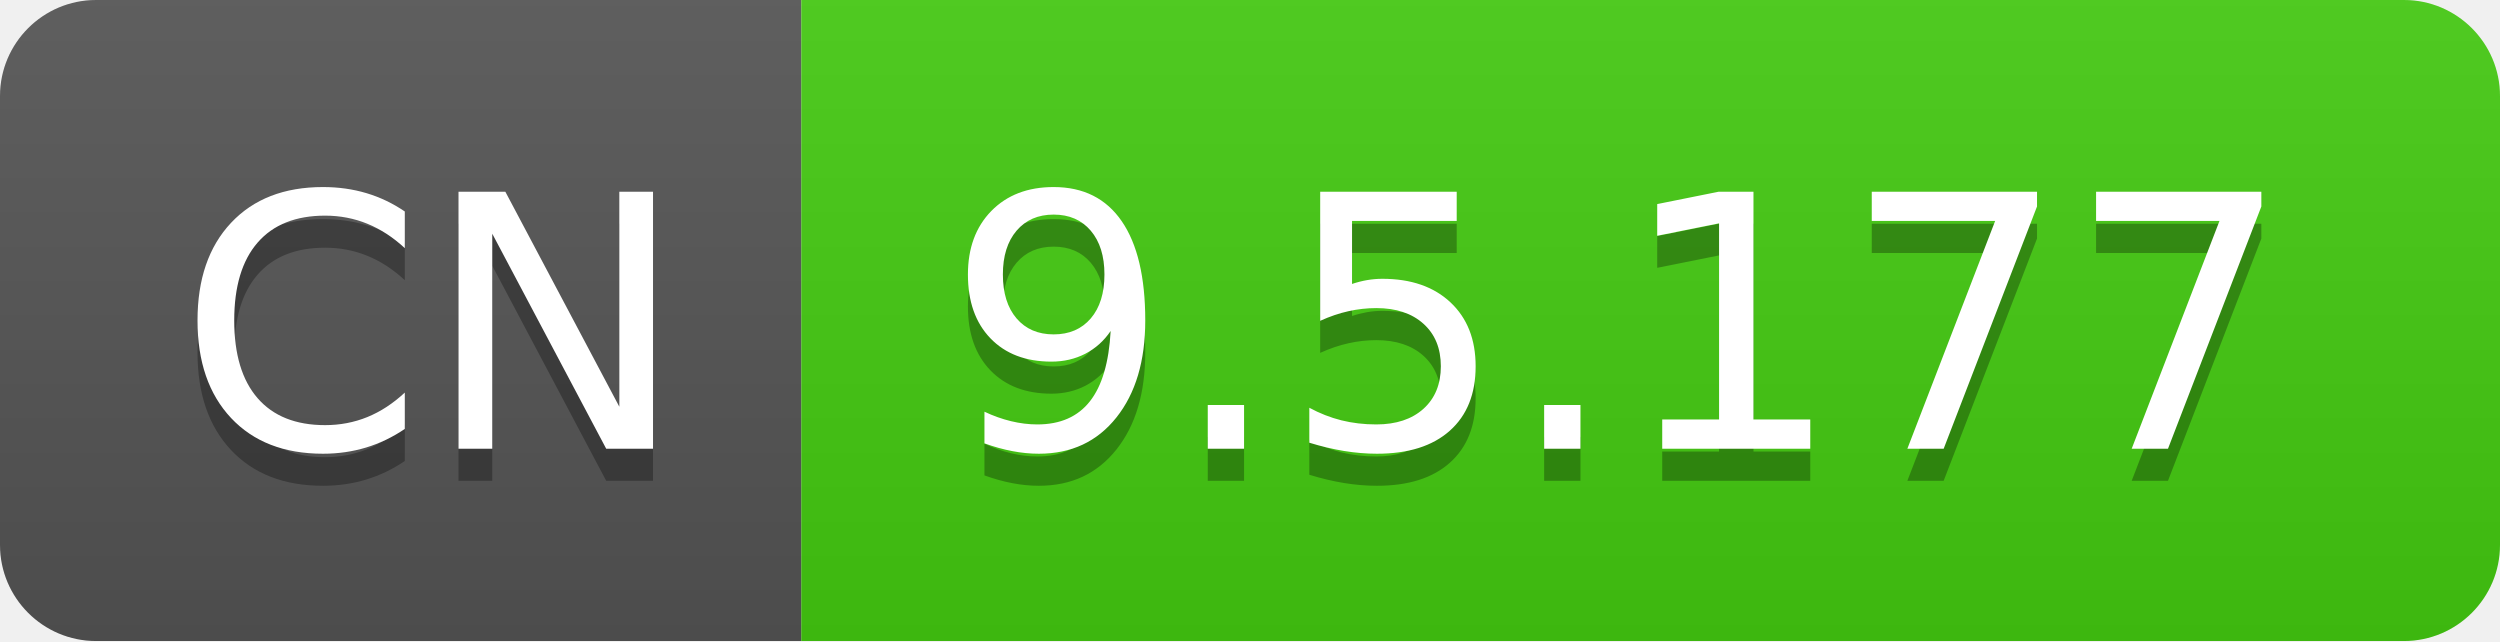
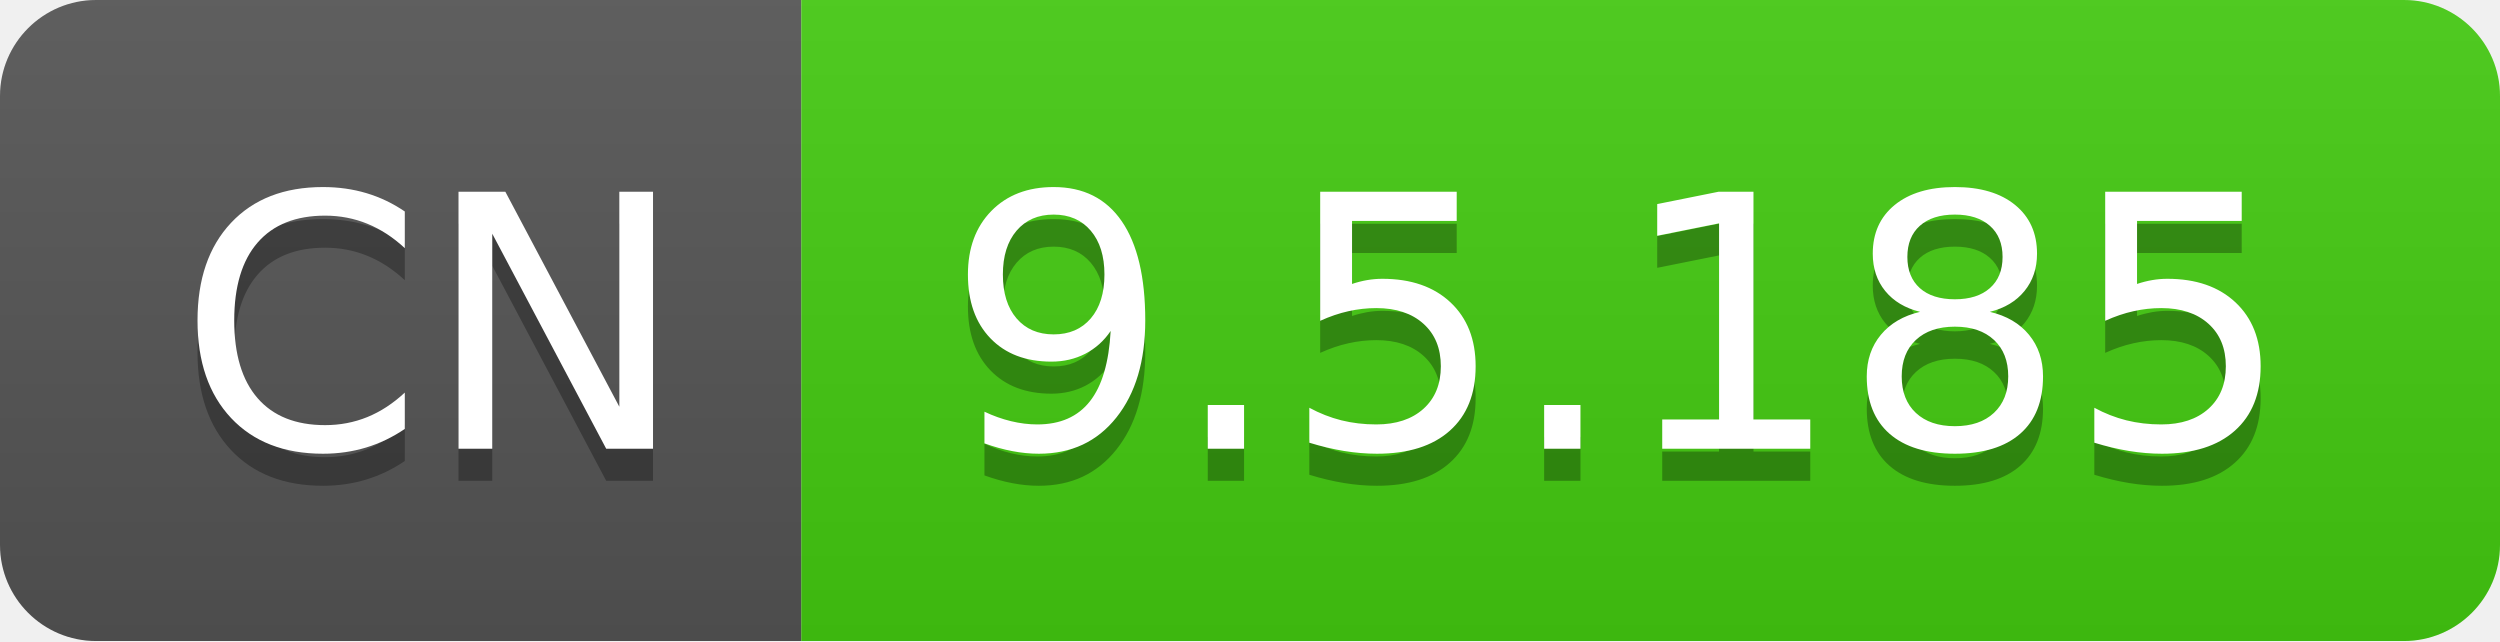
- <svg xmlns="http://www.w3.org/2000/svg" width="78" height="20" role="img" aria-label="CN: 9.5.177">
+ <svg xmlns="http://www.w3.org/2000/svg" width="78" height="20" role="img" aria-label="CN: 9.5.185">
  <linearGradient id="s" x2="0" y2="100%">
    <stop offset="0" stop-color="#bbb" stop-opacity=".1" />
    <stop offset="1" stop-opacity=".1" />
  </linearGradient>
  <clipPath id="r">
    <rect width="78" height="20" rx="3" fill="#fff" />
  </clipPath>
  <g clip-path="url(#r)">
    <rect width="25" height="20" fill="#555" />
    <rect x="25" width="53" height="20" fill="#4c1" />
    <rect width="78" height="20" fill="url(#s)" />
  </g>
  <g fill="#fff" text-anchor="middle" font-family="Verdana,Geneva,DejaVu Sans,sans-serif" text-rendering="geometricPrecision" font-size="110">
    <text aria-hidden="true" x="135" y="150" fill="#010101" fill-opacity=".3" transform="scale(.1)" textLength="150">CN</text>
    <text x="135" y="140" transform="scale(.1)" fill="#fff" textLength="150">CN</text>
-     <text aria-hidden="true" x="505" y="150" fill="#010101" fill-opacity=".3" transform="scale(.1)" textLength="430">9.5.177</text>
-     <text x="505" y="140" transform="scale(.1)" fill="#fff" textLength="430">9.5.177</text>
+     <text aria-hidden="true" x="505" y="150" fill="#010101" fill-opacity=".3" transform="scale(.1)" textLength="430">9.5.185</text>
+     <text x="505" y="140" transform="scale(.1)" fill="#fff" textLength="430">9.5.185</text>
  </g>
</svg>
